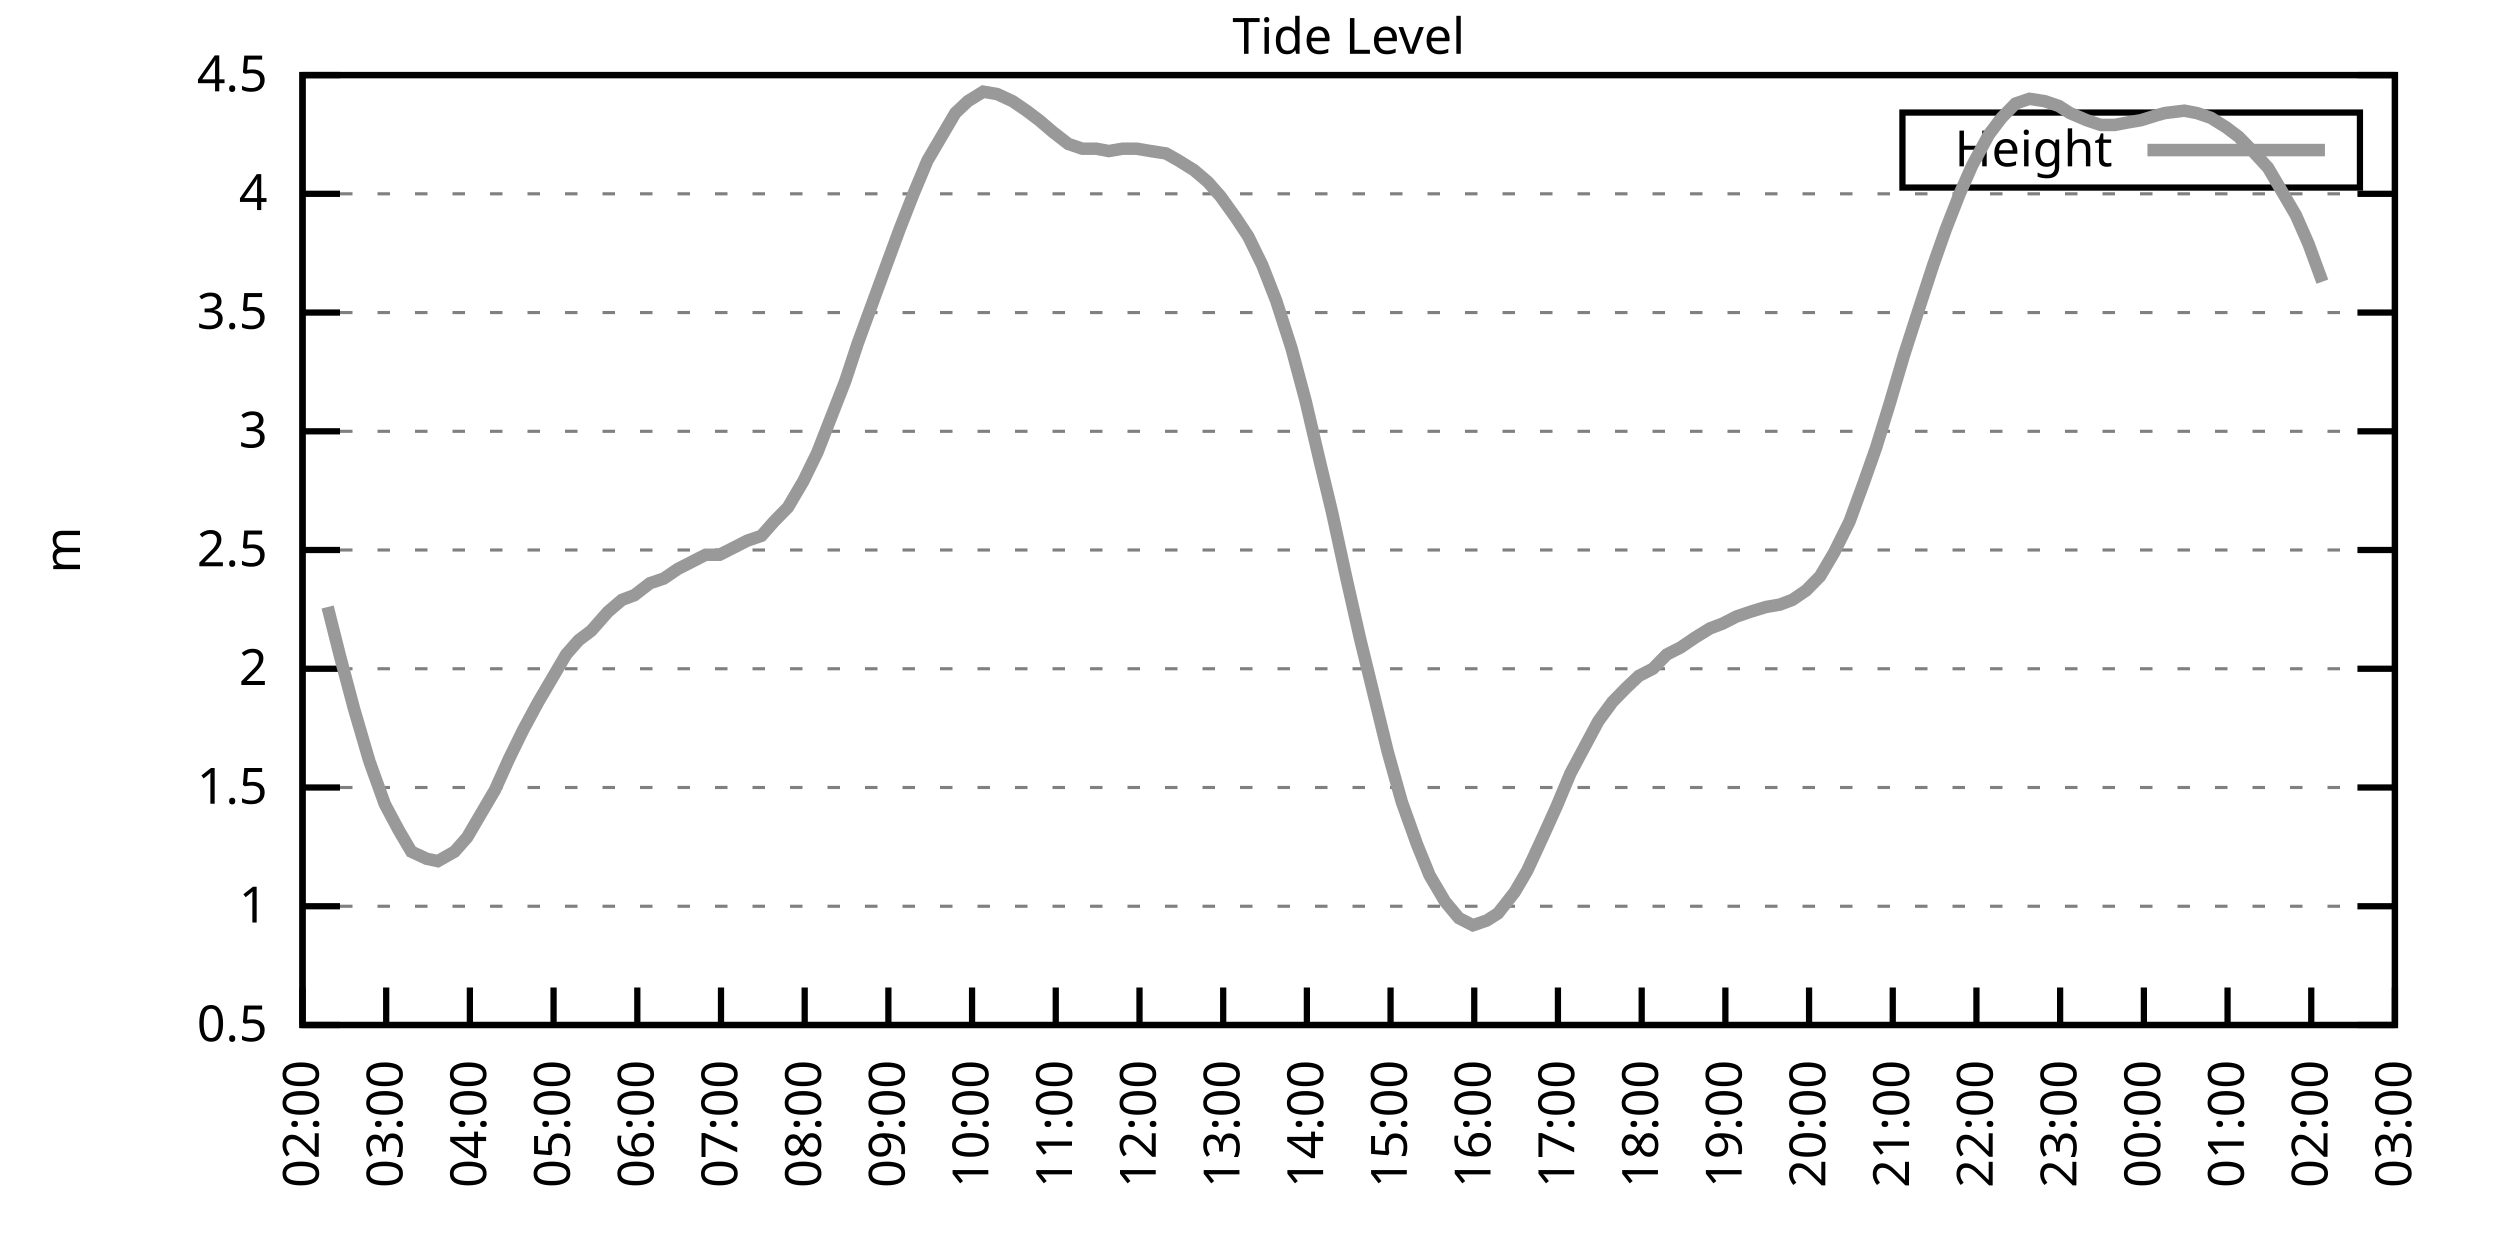
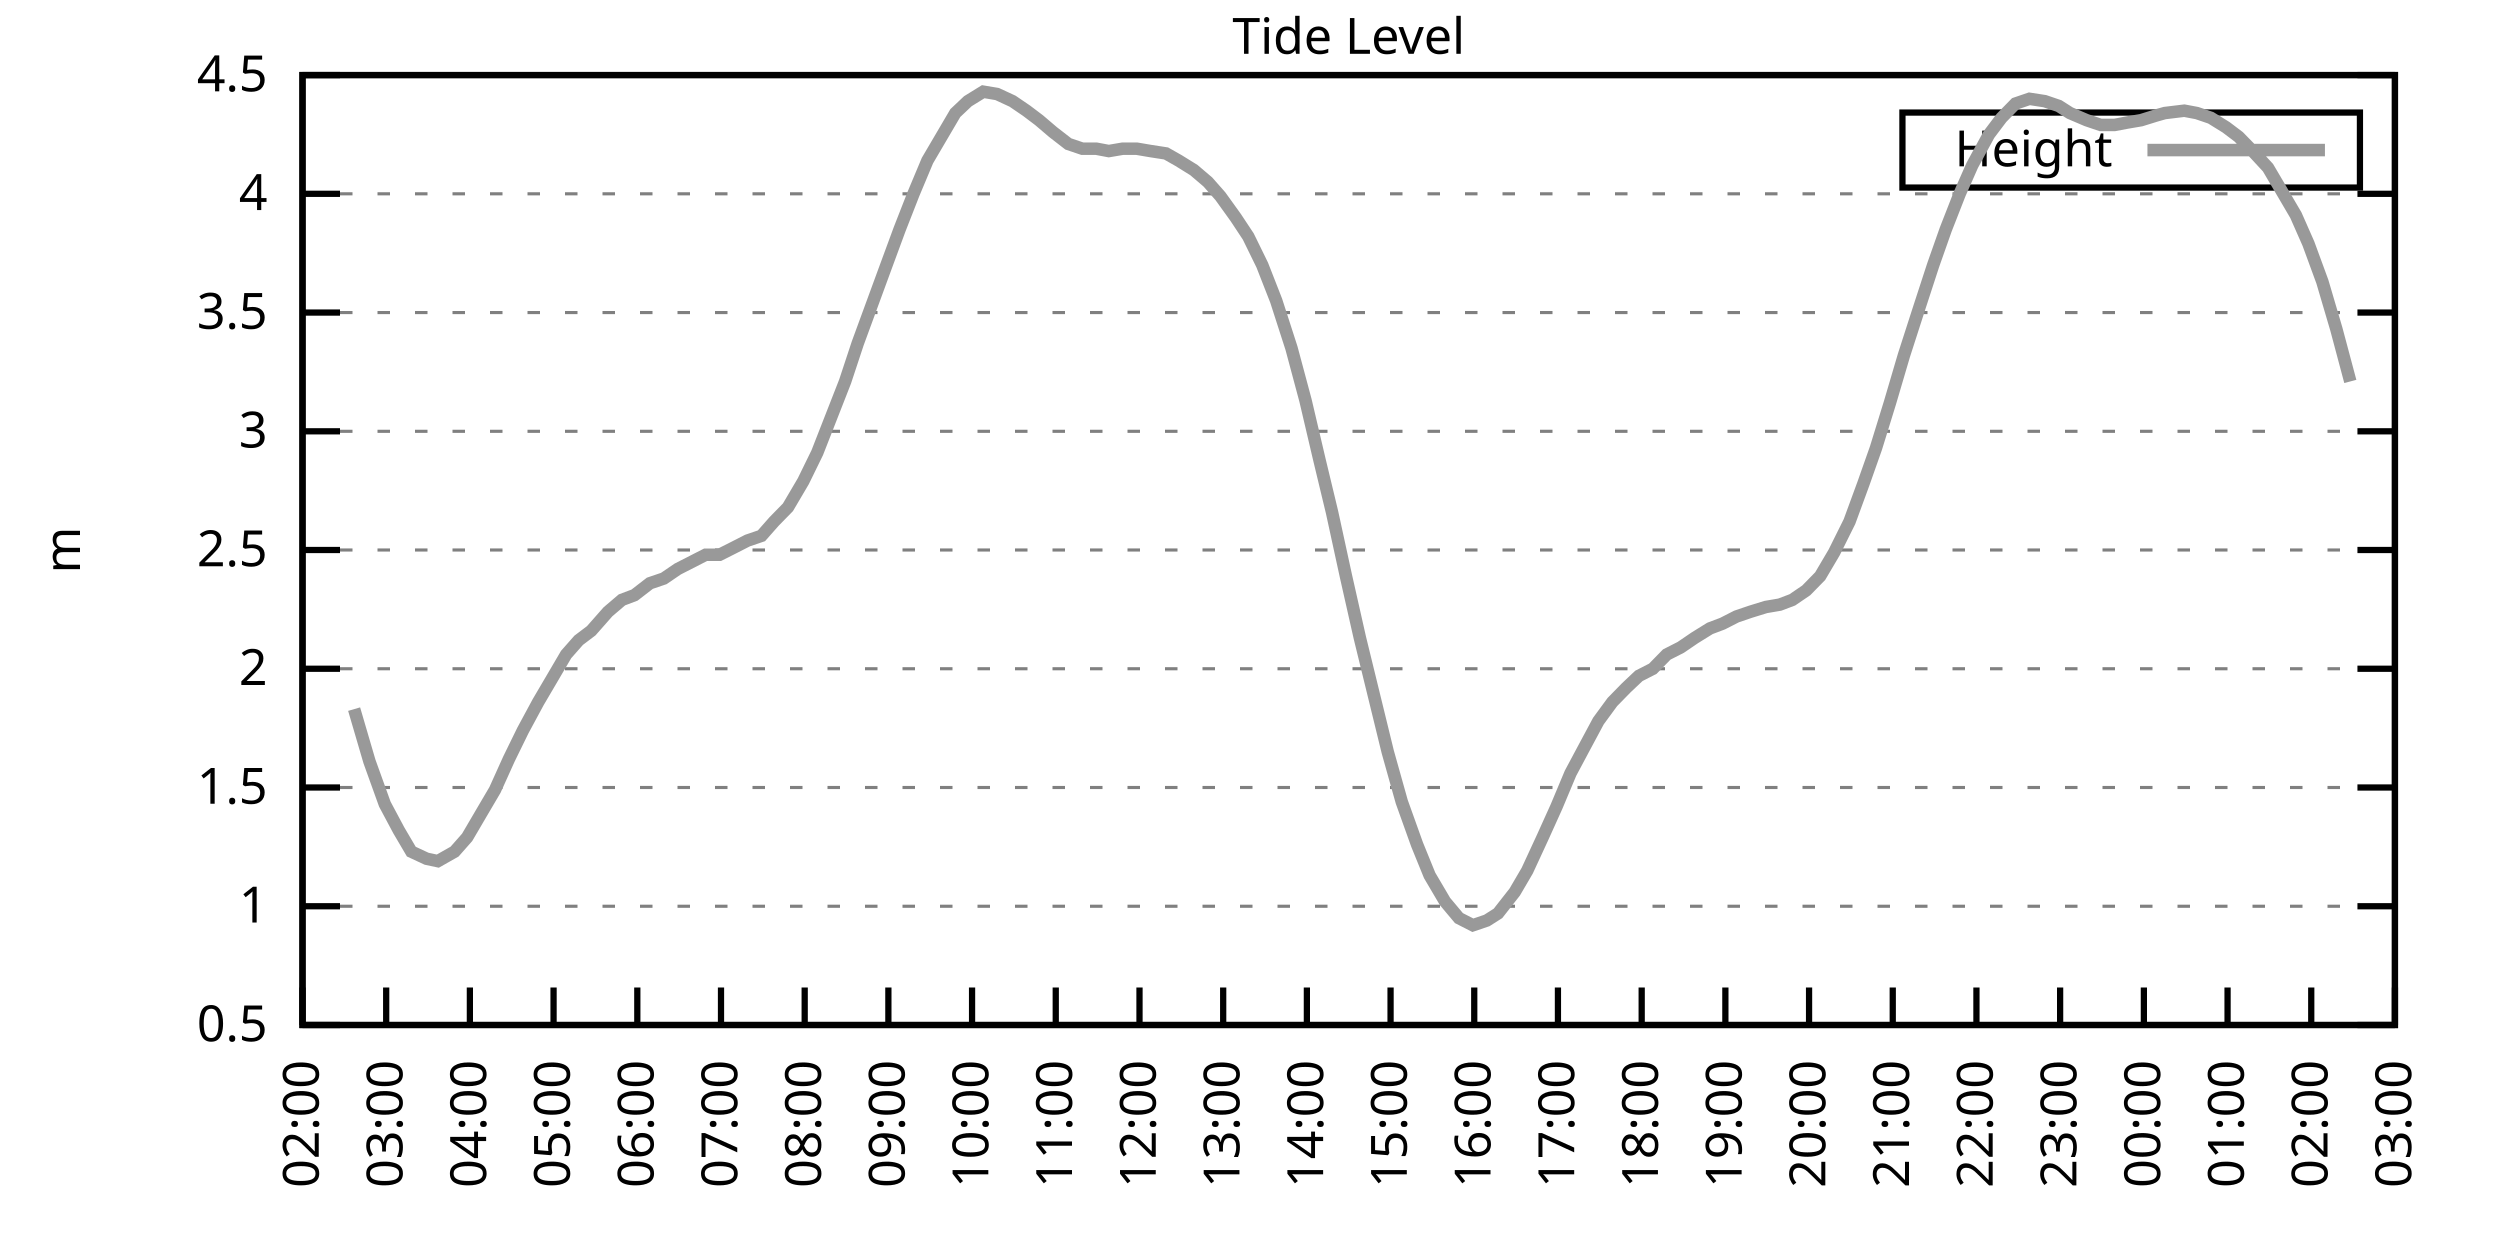
<svg xmlns="http://www.w3.org/2000/svg" xmlns:xlink="http://www.w3.org/1999/xlink" width="400" height="200" viewBox="0 0 400 200">
  <g id="gnuplot_canvas">
    <rect x="0" y="0" width="400" height="200" fill="none" />
    <defs>
      <circle id="gpDot" r="0.5" stroke-width="0.5" stroke="currentColor" />
      <path id="gpPt0" stroke-width="0.333" stroke="currentColor" d="M-1,0 h2 M0,-1 v2" />
      <path id="gpPt1" stroke-width="0.333" stroke="currentColor" d="M-1,-1 L1,1 M1,-1 L-1,1" />
      <path id="gpPt2" stroke-width="0.333" stroke="currentColor" d="M-1,0 L1,0 M0,-1 L0,1 M-1,-1 L1,1 M-1,1 L1,-1" />
      <rect id="gpPt3" stroke-width="0.333" stroke="currentColor" x="-1" y="-1" width="2" height="2" />
      <rect id="gpPt4" stroke-width="0.333" stroke="currentColor" fill="currentColor" x="-1" y="-1" width="2" height="2" />
      <circle id="gpPt5" stroke-width="0.333" stroke="currentColor" cx="0" cy="0" r="1" />
      <use xlink:href="#gpPt5" id="gpPt6" fill="currentColor" stroke="none" />
      <path id="gpPt7" stroke-width="0.333" stroke="currentColor" d="M0,-1.33 L-1.33,0.67 L1.33,0.67 z" />
      <use xlink:href="#gpPt7" id="gpPt8" fill="currentColor" stroke="none" />
      <use xlink:href="#gpPt7" id="gpPt9" stroke="currentColor" transform="rotate(180)" />
      <use xlink:href="#gpPt9" id="gpPt10" fill="currentColor" stroke="none" />
      <use xlink:href="#gpPt3" id="gpPt11" stroke="currentColor" transform="rotate(45)" />
      <use xlink:href="#gpPt11" id="gpPt12" fill="currentColor" stroke="none" />
      <path id="gpPt13" stroke-width="0.333" stroke="currentColor" d="M0,1.330 L1.265,0.411 L0.782,-1.067 L-0.782,-1.076 L-1.265,0.411 z" />
      <use xlink:href="#gpPt13" id="gpPt14" fill="currentColor" stroke="none" />
      <filter id="textbox" filterUnits="objectBoundingBox" x="0" y="0" height="1" width="1">
        <feFlood flood-color="white" flood-opacity="1" result="bgnd" />
        <feComposite in="SourceGraphic" in2="bgnd" operator="atop" />
      </filter>
      <filter id="greybox" filterUnits="objectBoundingBox" x="0" y="0" height="1" width="1">
        <feFlood flood-color="lightgrey" flood-opacity="1" result="grey" />
        <feComposite in="SourceGraphic" in2="grey" operator="atop" />
      </filter>
    </defs>
    <g fill="none" color="white" stroke="currentColor" stroke-width="1.00" stroke-linecap="butt" stroke-linejoin="miter">
</g>
    <g fill="none" color="black" stroke="currentColor" stroke-width="1.00" stroke-linecap="butt" stroke-linejoin="miter">
      <g stroke="none" shape-rendering="crispEdges">
        <polygon fill="rgb(255, 255, 255)" points="48.40,164.00 383.18,164.00 383.18,12.02 48.40,12.02 " />
      </g>
    </g>
    <g fill="none" color="black" stroke="currentColor" stroke-width="1.00" stroke-linecap="butt" stroke-linejoin="miter">
</g>
    <g fill="none" color="black" stroke="black" stroke-width="0.50" stroke-linecap="butt" stroke-linejoin="miter">
</g>
    <g fill="none" color="gray" stroke="currentColor" stroke-width="0.50" stroke-linecap="butt" stroke-linejoin="miter">
      <path stroke="gray" stroke-dasharray="2,4" class="gridline" d="M48.40,164.00 L383.19,164.00  " />
    </g>
    <g fill="none" color="gray" stroke="gray" stroke-width="1.00" stroke-linecap="butt" stroke-linejoin="miter">
</g>
    <g fill="none" color="black" stroke="currentColor" stroke-width="1.00" stroke-linecap="butt" stroke-linejoin="miter">
      <path stroke="black" d="M48.40,164.00 L54.40,164.00 M383.19,164.00 L377.19,164.00  " />
      <g transform="translate(42.80,166.60)" stroke="none" fill="black" font-family="Sans" font-size="8.00" text-anchor="end">
        <text>
          <tspan font-family="Sans"> 0.5</tspan>
        </text>
      </g>
    </g>
    <g fill="none" color="black" stroke="currentColor" stroke-width="1.00" stroke-linecap="butt" stroke-linejoin="miter">
</g>
    <g fill="none" color="black" stroke="black" stroke-width="0.50" stroke-linecap="butt" stroke-linejoin="miter">
</g>
    <g fill="none" color="gray" stroke="currentColor" stroke-width="0.50" stroke-linecap="butt" stroke-linejoin="miter">
      <path stroke="gray" stroke-dasharray="2,4" class="gridline" d="M48.40,145.00 L383.19,145.00  " />
    </g>
    <g fill="none" color="gray" stroke="gray" stroke-width="1.00" stroke-linecap="butt" stroke-linejoin="miter">
</g>
    <g fill="none" color="black" stroke="currentColor" stroke-width="1.00" stroke-linecap="butt" stroke-linejoin="miter">
      <path stroke="black" d="M48.40,145.00 L54.40,145.00 M383.19,145.00 L377.19,145.00  " />
      <g transform="translate(42.80,147.60)" stroke="none" fill="black" font-family="Sans" font-size="8.00" text-anchor="end">
        <text>
          <tspan font-family="Sans"> 1</tspan>
        </text>
      </g>
    </g>
    <g fill="none" color="black" stroke="currentColor" stroke-width="1.00" stroke-linecap="butt" stroke-linejoin="miter">
</g>
    <g fill="none" color="black" stroke="black" stroke-width="0.50" stroke-linecap="butt" stroke-linejoin="miter">
</g>
    <g fill="none" color="gray" stroke="currentColor" stroke-width="0.50" stroke-linecap="butt" stroke-linejoin="miter">
      <path stroke="gray" stroke-dasharray="2,4" class="gridline" d="M48.40,126.00 L383.19,126.00  " />
    </g>
    <g fill="none" color="gray" stroke="gray" stroke-width="1.00" stroke-linecap="butt" stroke-linejoin="miter">
</g>
    <g fill="none" color="black" stroke="currentColor" stroke-width="1.00" stroke-linecap="butt" stroke-linejoin="miter">
      <path stroke="black" d="M48.40,126.00 L54.40,126.00 M383.19,126.00 L377.19,126.00  " />
      <g transform="translate(42.80,128.60)" stroke="none" fill="black" font-family="Sans" font-size="8.00" text-anchor="end">
        <text>
          <tspan font-family="Sans"> 1.5</tspan>
        </text>
      </g>
    </g>
    <g fill="none" color="black" stroke="currentColor" stroke-width="1.00" stroke-linecap="butt" stroke-linejoin="miter">
</g>
    <g fill="none" color="black" stroke="black" stroke-width="0.50" stroke-linecap="butt" stroke-linejoin="miter">
</g>
    <g fill="none" color="gray" stroke="currentColor" stroke-width="0.50" stroke-linecap="butt" stroke-linejoin="miter">
      <path stroke="gray" stroke-dasharray="2,4" class="gridline" d="M48.40,107.00 L383.19,107.00  " />
    </g>
    <g fill="none" color="gray" stroke="gray" stroke-width="1.00" stroke-linecap="butt" stroke-linejoin="miter">
</g>
    <g fill="none" color="black" stroke="currentColor" stroke-width="1.00" stroke-linecap="butt" stroke-linejoin="miter">
      <path stroke="black" d="M48.40,107.00 L54.40,107.00 M383.19,107.00 L377.19,107.00  " />
      <g transform="translate(42.80,109.60)" stroke="none" fill="black" font-family="Sans" font-size="8.00" text-anchor="end">
        <text>
          <tspan font-family="Sans"> 2</tspan>
        </text>
      </g>
    </g>
    <g fill="none" color="black" stroke="currentColor" stroke-width="1.00" stroke-linecap="butt" stroke-linejoin="miter">
</g>
    <g fill="none" color="black" stroke="black" stroke-width="0.50" stroke-linecap="butt" stroke-linejoin="miter">
</g>
    <g fill="none" color="gray" stroke="currentColor" stroke-width="0.50" stroke-linecap="butt" stroke-linejoin="miter">
      <path stroke="gray" stroke-dasharray="2,4" class="gridline" d="M48.40,88.00 L383.19,88.00  " />
    </g>
    <g fill="none" color="gray" stroke="gray" stroke-width="1.00" stroke-linecap="butt" stroke-linejoin="miter">
</g>
    <g fill="none" color="black" stroke="currentColor" stroke-width="1.00" stroke-linecap="butt" stroke-linejoin="miter">
      <path stroke="black" d="M48.40,88.00 L54.40,88.00 M383.19,88.00 L377.19,88.00  " />
      <g transform="translate(42.80,90.60)" stroke="none" fill="black" font-family="Sans" font-size="8.00" text-anchor="end">
        <text>
          <tspan font-family="Sans"> 2.5</tspan>
        </text>
      </g>
    </g>
    <g fill="none" color="black" stroke="currentColor" stroke-width="1.00" stroke-linecap="butt" stroke-linejoin="miter">
</g>
    <g fill="none" color="black" stroke="black" stroke-width="0.50" stroke-linecap="butt" stroke-linejoin="miter">
</g>
    <g fill="none" color="gray" stroke="currentColor" stroke-width="0.50" stroke-linecap="butt" stroke-linejoin="miter">
      <path stroke="gray" stroke-dasharray="2,4" class="gridline" d="M48.40,69.01 L383.19,69.01  " />
    </g>
    <g fill="none" color="gray" stroke="gray" stroke-width="1.00" stroke-linecap="butt" stroke-linejoin="miter">
</g>
    <g fill="none" color="black" stroke="currentColor" stroke-width="1.00" stroke-linecap="butt" stroke-linejoin="miter">
      <path stroke="black" d="M48.40,69.01 L54.40,69.01 M383.19,69.01 L377.19,69.01  " />
      <g transform="translate(42.80,71.61)" stroke="none" fill="black" font-family="Sans" font-size="8.00" text-anchor="end">
        <text>
          <tspan font-family="Sans"> 3</tspan>
        </text>
      </g>
    </g>
    <g fill="none" color="black" stroke="currentColor" stroke-width="1.00" stroke-linecap="butt" stroke-linejoin="miter">
</g>
    <g fill="none" color="black" stroke="black" stroke-width="0.50" stroke-linecap="butt" stroke-linejoin="miter">
</g>
    <g fill="none" color="gray" stroke="currentColor" stroke-width="0.50" stroke-linecap="butt" stroke-linejoin="miter">
      <path stroke="gray" stroke-dasharray="2,4" class="gridline" d="M48.40,50.01 L383.19,50.01  " />
    </g>
    <g fill="none" color="gray" stroke="gray" stroke-width="1.00" stroke-linecap="butt" stroke-linejoin="miter">
</g>
    <g fill="none" color="black" stroke="currentColor" stroke-width="1.00" stroke-linecap="butt" stroke-linejoin="miter">
      <path stroke="black" d="M48.40,50.01 L54.40,50.01 M383.19,50.01 L377.19,50.01  " />
      <g transform="translate(42.80,52.61)" stroke="none" fill="black" font-family="Sans" font-size="8.00" text-anchor="end">
        <text>
          <tspan font-family="Sans"> 3.5</tspan>
        </text>
      </g>
    </g>
    <g fill="none" color="black" stroke="currentColor" stroke-width="1.00" stroke-linecap="butt" stroke-linejoin="miter">
</g>
    <g fill="none" color="black" stroke="black" stroke-width="0.50" stroke-linecap="butt" stroke-linejoin="miter">
</g>
    <g fill="none" color="gray" stroke="currentColor" stroke-width="0.50" stroke-linecap="butt" stroke-linejoin="miter">
      <path stroke="gray" stroke-dasharray="2,4" class="gridline" d="M48.40,31.01 L383.19,31.01  " />
    </g>
    <g fill="none" color="gray" stroke="gray" stroke-width="1.00" stroke-linecap="butt" stroke-linejoin="miter">
</g>
    <g fill="none" color="black" stroke="currentColor" stroke-width="1.00" stroke-linecap="butt" stroke-linejoin="miter">
      <path stroke="black" d="M48.40,31.01 L54.40,31.01 M383.19,31.01 L377.19,31.01  " />
      <g transform="translate(42.80,33.61)" stroke="none" fill="black" font-family="Sans" font-size="8.00" text-anchor="end">
        <text>
          <tspan font-family="Sans"> 4</tspan>
        </text>
      </g>
    </g>
    <g fill="none" color="black" stroke="currentColor" stroke-width="1.00" stroke-linecap="butt" stroke-linejoin="miter">
</g>
    <g fill="none" color="black" stroke="black" stroke-width="0.50" stroke-linecap="butt" stroke-linejoin="miter">
</g>
    <g fill="none" color="gray" stroke="currentColor" stroke-width="0.50" stroke-linecap="butt" stroke-linejoin="miter">
      <path stroke="gray" stroke-dasharray="2,4" class="gridline" d="M48.40,12.01 L383.19,12.01  " />
    </g>
    <g fill="none" color="gray" stroke="gray" stroke-width="1.00" stroke-linecap="butt" stroke-linejoin="miter">
</g>
    <g fill="none" color="black" stroke="currentColor" stroke-width="1.00" stroke-linecap="butt" stroke-linejoin="miter">
      <path stroke="black" d="M48.40,12.01 L54.40,12.01 M383.19,12.01 L377.19,12.01  " />
      <g transform="translate(42.80,14.61)" stroke="none" fill="black" font-family="Sans" font-size="8.00" text-anchor="end">
        <text>
          <tspan font-family="Sans"> 4.5</tspan>
        </text>
      </g>
    </g>
    <g fill="none" color="black" stroke="currentColor" stroke-width="1.00" stroke-linecap="butt" stroke-linejoin="miter">
      <path stroke="black" d="M48.40,164.00 L48.40,158.00  " />
      <g transform="translate(51.00,169.60) rotate(270.00)" stroke="none" fill="black" font-family="Sans" font-size="8.00" text-anchor="end">
        <text>
          <tspan font-family="Sans">02:00</tspan>
        </text>
      </g>
    </g>
    <g fill="none" color="black" stroke="currentColor" stroke-width="1.00" stroke-linecap="butt" stroke-linejoin="miter">
      <path stroke="black" d="M61.79,164.00 L61.79,158.00  " />
      <g transform="translate(64.39,169.60) rotate(270.00)" stroke="none" fill="black" font-family="Sans" font-size="8.00" text-anchor="end">
        <text>
          <tspan font-family="Sans">03:00</tspan>
        </text>
      </g>
    </g>
    <g fill="none" color="black" stroke="currentColor" stroke-width="1.00" stroke-linecap="butt" stroke-linejoin="miter">
      <path stroke="black" d="M75.18,164.00 L75.18,158.00  " />
      <g transform="translate(77.78,169.60) rotate(270.00)" stroke="none" fill="black" font-family="Sans" font-size="8.00" text-anchor="end">
        <text>
          <tspan font-family="Sans">04:00</tspan>
        </text>
      </g>
    </g>
    <g fill="none" color="black" stroke="currentColor" stroke-width="1.00" stroke-linecap="butt" stroke-linejoin="miter">
      <path stroke="black" d="M88.57,164.00 L88.57,158.00  " />
      <g transform="translate(91.17,169.60) rotate(270.00)" stroke="none" fill="black" font-family="Sans" font-size="8.00" text-anchor="end">
        <text>
          <tspan font-family="Sans">05:00</tspan>
        </text>
      </g>
    </g>
    <g fill="none" color="black" stroke="currentColor" stroke-width="1.00" stroke-linecap="butt" stroke-linejoin="miter">
      <path stroke="black" d="M101.97,164.00 L101.97,158.00  " />
      <g transform="translate(104.57,169.60) rotate(270.00)" stroke="none" fill="black" font-family="Sans" font-size="8.00" text-anchor="end">
        <text>
          <tspan font-family="Sans">06:00</tspan>
        </text>
      </g>
    </g>
    <g fill="none" color="black" stroke="currentColor" stroke-width="1.00" stroke-linecap="butt" stroke-linejoin="miter">
      <path stroke="black" d="M115.36,164.00 L115.36,158.00  " />
      <g transform="translate(117.96,169.60) rotate(270.00)" stroke="none" fill="black" font-family="Sans" font-size="8.00" text-anchor="end">
        <text>
          <tspan font-family="Sans">07:00</tspan>
        </text>
      </g>
    </g>
    <g fill="none" color="black" stroke="currentColor" stroke-width="1.00" stroke-linecap="butt" stroke-linejoin="miter">
      <path stroke="black" d="M128.75,164.00 L128.75,158.00  " />
      <g transform="translate(131.35,169.60) rotate(270.00)" stroke="none" fill="black" font-family="Sans" font-size="8.00" text-anchor="end">
        <text>
          <tspan font-family="Sans">08:00</tspan>
        </text>
      </g>
    </g>
    <g fill="none" color="black" stroke="currentColor" stroke-width="1.00" stroke-linecap="butt" stroke-linejoin="miter">
      <path stroke="black" d="M142.14,164.00 L142.14,158.00  " />
      <g transform="translate(144.74,169.60) rotate(270.00)" stroke="none" fill="black" font-family="Sans" font-size="8.00" text-anchor="end">
        <text>
          <tspan font-family="Sans">09:00</tspan>
        </text>
      </g>
    </g>
    <g fill="none" color="black" stroke="currentColor" stroke-width="1.00" stroke-linecap="butt" stroke-linejoin="miter">
      <path stroke="black" d="M155.53,164.00 L155.53,158.00  " />
      <g transform="translate(158.13,169.60) rotate(270.00)" stroke="none" fill="black" font-family="Sans" font-size="8.00" text-anchor="end">
        <text>
          <tspan font-family="Sans">10:00</tspan>
        </text>
      </g>
    </g>
    <g fill="none" color="black" stroke="currentColor" stroke-width="1.00" stroke-linecap="butt" stroke-linejoin="miter">
      <path stroke="black" d="M168.92,164.00 L168.92,158.00  " />
      <g transform="translate(171.52,169.60) rotate(270.00)" stroke="none" fill="black" font-family="Sans" font-size="8.00" text-anchor="end">
        <text>
          <tspan font-family="Sans">11:00</tspan>
        </text>
      </g>
    </g>
    <g fill="none" color="black" stroke="currentColor" stroke-width="1.00" stroke-linecap="butt" stroke-linejoin="miter">
      <path stroke="black" d="M182.32,164.00 L182.32,158.00  " />
      <g transform="translate(184.92,169.60) rotate(270.00)" stroke="none" fill="black" font-family="Sans" font-size="8.00" text-anchor="end">
        <text>
          <tspan font-family="Sans">12:00</tspan>
        </text>
      </g>
    </g>
    <g fill="none" color="black" stroke="currentColor" stroke-width="1.00" stroke-linecap="butt" stroke-linejoin="miter">
      <path stroke="black" d="M195.71,164.00 L195.71,158.00  " />
      <g transform="translate(198.31,169.60) rotate(270.00)" stroke="none" fill="black" font-family="Sans" font-size="8.00" text-anchor="end">
        <text>
          <tspan font-family="Sans">13:00</tspan>
        </text>
      </g>
    </g>
    <g fill="none" color="black" stroke="currentColor" stroke-width="1.00" stroke-linecap="butt" stroke-linejoin="miter">
      <path stroke="black" d="M209.10,164.00 L209.10,158.00  " />
      <g transform="translate(211.70,169.60) rotate(270.00)" stroke="none" fill="black" font-family="Sans" font-size="8.00" text-anchor="end">
        <text>
          <tspan font-family="Sans">14:00</tspan>
        </text>
      </g>
    </g>
    <g fill="none" color="black" stroke="currentColor" stroke-width="1.00" stroke-linecap="butt" stroke-linejoin="miter">
      <path stroke="black" d="M222.49,164.00 L222.49,158.00  " />
      <g transform="translate(225.09,169.60) rotate(270.00)" stroke="none" fill="black" font-family="Sans" font-size="8.00" text-anchor="end">
        <text>
          <tspan font-family="Sans">15:00</tspan>
        </text>
      </g>
    </g>
    <g fill="none" color="black" stroke="currentColor" stroke-width="1.00" stroke-linecap="butt" stroke-linejoin="miter">
      <path stroke="black" d="M235.88,164.00 L235.88,158.00  " />
      <g transform="translate(238.48,169.60) rotate(270.00)" stroke="none" fill="black" font-family="Sans" font-size="8.00" text-anchor="end">
        <text>
          <tspan font-family="Sans">16:00</tspan>
        </text>
      </g>
    </g>
    <g fill="none" color="black" stroke="currentColor" stroke-width="1.00" stroke-linecap="butt" stroke-linejoin="miter">
      <path stroke="black" d="M249.27,164.00 L249.27,158.00  " />
      <g transform="translate(251.87,169.60) rotate(270.00)" stroke="none" fill="black" font-family="Sans" font-size="8.00" text-anchor="end">
        <text>
          <tspan font-family="Sans">17:00</tspan>
        </text>
      </g>
    </g>
    <g fill="none" color="black" stroke="currentColor" stroke-width="1.00" stroke-linecap="butt" stroke-linejoin="miter">
      <path stroke="black" d="M262.67,164.00 L262.67,158.00  " />
      <g transform="translate(265.27,169.60) rotate(270.00)" stroke="none" fill="black" font-family="Sans" font-size="8.00" text-anchor="end">
        <text>
          <tspan font-family="Sans">18:00</tspan>
        </text>
      </g>
    </g>
    <g fill="none" color="black" stroke="currentColor" stroke-width="1.00" stroke-linecap="butt" stroke-linejoin="miter">
      <path stroke="black" d="M276.06,164.00 L276.06,158.00  " />
      <g transform="translate(278.66,169.60) rotate(270.00)" stroke="none" fill="black" font-family="Sans" font-size="8.00" text-anchor="end">
        <text>
          <tspan font-family="Sans">19:00</tspan>
        </text>
      </g>
    </g>
    <g fill="none" color="black" stroke="currentColor" stroke-width="1.00" stroke-linecap="butt" stroke-linejoin="miter">
      <path stroke="black" d="M289.45,164.00 L289.45,158.00  " />
      <g transform="translate(292.05,169.60) rotate(270.00)" stroke="none" fill="black" font-family="Sans" font-size="8.00" text-anchor="end">
        <text>
          <tspan font-family="Sans">20:00</tspan>
        </text>
      </g>
    </g>
    <g fill="none" color="black" stroke="currentColor" stroke-width="1.00" stroke-linecap="butt" stroke-linejoin="miter">
      <path stroke="black" d="M302.84,164.00 L302.84,158.00  " />
      <g transform="translate(305.44,169.60) rotate(270.00)" stroke="none" fill="black" font-family="Sans" font-size="8.00" text-anchor="end">
        <text>
          <tspan font-family="Sans">21:00</tspan>
        </text>
      </g>
    </g>
    <g fill="none" color="black" stroke="currentColor" stroke-width="1.00" stroke-linecap="butt" stroke-linejoin="miter">
      <path stroke="black" d="M316.23,164.00 L316.23,158.00  " />
      <g transform="translate(318.83,169.60) rotate(270.00)" stroke="none" fill="black" font-family="Sans" font-size="8.00" text-anchor="end">
        <text>
          <tspan font-family="Sans">22:00</tspan>
        </text>
      </g>
    </g>
    <g fill="none" color="black" stroke="currentColor" stroke-width="1.00" stroke-linecap="butt" stroke-linejoin="miter">
      <path stroke="black" d="M329.62,164.00 L329.62,158.00  " />
      <g transform="translate(332.22,169.60) rotate(270.00)" stroke="none" fill="black" font-family="Sans" font-size="8.00" text-anchor="end">
        <text>
          <tspan font-family="Sans">23:00</tspan>
        </text>
      </g>
    </g>
    <g fill="none" color="black" stroke="currentColor" stroke-width="1.00" stroke-linecap="butt" stroke-linejoin="miter">
      <path stroke="black" d="M343.02,164.00 L343.02,158.00  " />
      <g transform="translate(345.62,169.60) rotate(270.00)" stroke="none" fill="black" font-family="Sans" font-size="8.00" text-anchor="end">
        <text>
          <tspan font-family="Sans">00:00</tspan>
        </text>
      </g>
    </g>
    <g fill="none" color="black" stroke="currentColor" stroke-width="1.00" stroke-linecap="butt" stroke-linejoin="miter">
      <path stroke="black" d="M356.41,164.00 L356.41,158.00  " />
      <g transform="translate(359.01,169.60) rotate(270.00)" stroke="none" fill="black" font-family="Sans" font-size="8.00" text-anchor="end">
        <text>
          <tspan font-family="Sans">01:00</tspan>
        </text>
      </g>
    </g>
    <g fill="none" color="black" stroke="currentColor" stroke-width="1.00" stroke-linecap="butt" stroke-linejoin="miter">
      <path stroke="black" d="M369.80,164.00 L369.80,158.00  " />
      <g transform="translate(372.40,169.60) rotate(270.00)" stroke="none" fill="black" font-family="Sans" font-size="8.00" text-anchor="end">
        <text>
          <tspan font-family="Sans">02:00</tspan>
        </text>
      </g>
    </g>
    <g fill="none" color="black" stroke="currentColor" stroke-width="1.00" stroke-linecap="butt" stroke-linejoin="miter">
      <path stroke="black" d="M383.19,164.00 L383.19,158.00  " />
      <g transform="translate(385.79,169.60) rotate(270.00)" stroke="none" fill="black" font-family="Sans" font-size="8.00" text-anchor="end">
        <text>
          <tspan font-family="Sans">03:00</tspan>
        </text>
      </g>
    </g>
    <g fill="none" color="black" stroke="currentColor" stroke-width="1.00" stroke-linecap="butt" stroke-linejoin="miter">
</g>
    <g fill="none" color="black" stroke="currentColor" stroke-width="1.00" stroke-linecap="butt" stroke-linejoin="miter">
      <path stroke="black" d="M48.40,12.01 L48.40,164.00 L383.19,164.00 L383.19,12.01 L48.40,12.01 Z  " />
    </g>
    <g fill="none" color="black" stroke="currentColor" stroke-width="1.00" stroke-linecap="butt" stroke-linejoin="miter">
</g>
    <g fill="none" color="black" stroke="currentColor" stroke-width="1.00" stroke-linecap="butt" stroke-linejoin="miter">
      <path stroke="black" d="M304.39,30.01 L304.39,18.01 L377.59,18.01 L377.59,30.01 L304.39,30.01 Z  " />
    </g>
    <g id="Tide_level_plot_1">
      <g fill="none" color="white" stroke="black" stroke-width="2.00" stroke-linecap="butt" stroke-linejoin="miter">
</g>
      <g fill="none" color="black" stroke="currentColor" stroke-width="2.00" stroke-linecap="butt" stroke-linejoin="miter">
        <g transform="translate(337.99,26.61)" stroke="none" fill="black" font-family="Sans" font-size="8.00" text-anchor="end">
          <text>
            <tspan font-family="Sans">Height</tspan>
          </text>
        </g>
      </g>
      <g fill="none" color="black" stroke="currentColor" stroke-width="2.00" stroke-linecap="butt" stroke-linejoin="miter">
-         <path stroke="rgb(153, 153, 153)" d="M343.59,24.01 L371.99,24.01 M52.42,97.12 L54.43,105.10 L56.66,113.46 L59.11,121.82 L61.57,128.66 L63.80,132.84   L65.81,136.26 L68.26,137.40 L70.05,137.78 L72.73,136.26 L74.74,133.98 L77.19,129.80 L79.20,126.38 L81.43,121.44   L83.66,116.88 L86.12,112.32 L88.13,108.90 L90.58,104.72 L92.59,102.44 L94.60,100.92 L97.28,97.88 L99.51,95.98   L101.52,95.22 L103.98,93.32 L106.21,92.56 L108.44,91.04 L110.67,89.90 L112.90,88.76 L115.13,88.76 L117.37,87.63   L119.60,86.49 L121.83,85.73 L123.84,83.45 L126.07,81.17 L128.53,76.99 L130.76,72.43 L132.99,66.73 L135.22,61.03   L137.23,54.95 L139.46,48.87 L141.69,42.79 L143.93,36.71 L146.16,31.01 L148.39,25.69 L150.62,21.89 L152.85,18.09   L154.86,16.19 L157.32,14.67 L159.55,15.05 L162.01,16.19 L164.24,17.71 L166.25,19.23 L168.48,21.13 L170.93,23.03   L173.17,23.79 L175.40,23.79 L177.41,24.17 L179.64,23.79 L181.87,23.79 L184.10,24.17 L186.56,24.55 L188.57,25.69   L191.02,27.21 L193.25,29.11 L195.26,31.39 L197.72,34.81 L199.73,37.85 L201.96,42.41 L204.19,48.11 L206.64,55.71   L208.88,64.07 L211.11,73.57 L213.12,81.93 L215.35,92.18 L217.58,102.06 L219.81,111.18 L222.04,120.30 L224.28,128.28   L226.73,135.12 L228.74,140.06 L231.20,144.24 L233.43,146.90 L235.66,148.04 L237.89,147.28 L239.68,146.14 L242.36,142.72   L244.36,139.30 L246.82,133.98 L249.05,129.04 L251.28,123.72 L253.51,119.54 L255.75,115.36 L257.98,112.32 L260.21,110.04   L262.22,108.14 L264.45,107.00 L266.68,104.72 L268.92,103.58 L271.15,102.06 L273.60,100.54 L275.61,99.78 L277.84,98.64   L280.07,97.88 L282.53,97.12 L284.76,96.74 L286.77,95.98 L289.00,94.46 L291.23,92.18 L293.47,88.38 L295.92,83.45   L298.15,77.37 L300.16,71.67 L302.39,64.45 L304.63,56.85 L307.08,49.25 L309.31,42.41 L311.32,36.71 L313.55,31.01   L315.56,26.45 L318.24,21.51 L320.25,18.85 L322.48,16.57 L324.71,15.81 L327.17,16.19 L329.40,16.95 L331.19,18.09   L333.86,19.23 L336.10,19.99 L338.33,19.99 L340.34,19.61 L342.57,19.23 L345.02,18.47 L346.36,18.09 L349.49,17.71   L351.50,18.09 L353.73,18.85 L356.18,20.37 L358.19,21.89 L360.42,24.17 L362.88,26.83 L364.89,30.25 L367.34,34.43   L369.35,38.99 L371.58,45.07  " />
+         <path stroke="rgb(153, 153, 153)" d="M343.59,24.01 L371.99,24.01 M56.66,113.46 L59.11,121.82 L61.57,128.66 L63.80,132.84 L65.81,136.26 L68.26,137.40   L70.05,137.78 L72.73,136.26 L74.74,133.98 L77.19,129.80 L79.20,126.38 L81.43,121.44 L83.66,116.88 L86.12,112.32   L88.13,108.90 L90.58,104.72 L92.59,102.44 L94.60,100.92 L97.28,97.88 L99.51,95.98 L101.52,95.22 L103.98,93.32   L106.21,92.56 L108.44,91.04 L110.67,89.90 L112.90,88.76 L115.13,88.76 L117.37,87.63 L119.60,86.49 L121.83,85.73   L123.84,83.45 L126.07,81.17 L128.53,76.99 L130.76,72.43 L132.99,66.73 L135.22,61.03 L137.23,54.95 L139.46,48.87   L141.69,42.79 L143.93,36.71 L146.16,31.01 L148.39,25.69 L150.62,21.89 L152.85,18.09 L154.86,16.19 L157.32,14.67   L159.55,15.05 L162.01,16.19 L164.24,17.71 L166.25,19.23 L168.48,21.13 L170.93,23.03 L173.17,23.79 L175.40,23.79   L177.41,24.17 L179.64,23.79 L181.87,23.79 L184.10,24.17 L186.56,24.55 L188.57,25.69 L191.02,27.21 L193.25,29.11   L195.26,31.39 L197.72,34.81 L199.73,37.85 L201.96,42.41 L204.19,48.11 L206.64,55.71 L208.88,64.07 L211.11,73.57   L213.12,81.93 L215.35,92.18 L217.58,102.06 L219.81,111.18 L222.04,120.30 L224.28,128.28 L226.73,135.12 L228.74,140.06   L231.20,144.24 L233.43,146.90 L235.66,148.04 L237.89,147.28 L239.68,146.14 L242.36,142.72 L244.36,139.30 L246.82,133.98   L249.05,129.04 L251.28,123.72 L253.51,119.54 L255.75,115.36 L257.98,112.32 L260.21,110.04 L262.22,108.14 L264.45,107.00   L266.68,104.72 L268.92,103.58 L271.15,102.06 L273.60,100.54 L275.61,99.78 L277.84,98.64 L280.07,97.88 L282.53,97.12   L284.76,96.74 L286.77,95.98 L289.00,94.46 L291.23,92.18 L293.47,88.38 L295.92,83.45 L298.15,77.37 L300.16,71.67   L302.39,64.45 L304.63,56.85 L307.08,49.25 L309.31,42.41 L311.32,36.71 L313.55,31.01 L315.56,26.45 L318.24,21.51   L320.25,18.85 L322.48,16.57 L324.71,15.81 L327.17,16.19 L329.40,16.95 L331.19,18.09 L333.86,19.23 L336.10,19.99   L338.33,19.99 L340.34,19.61 L342.57,19.23 L345.02,18.47 L346.36,18.09 L349.49,17.71 L351.50,18.09 L353.73,18.85   L356.18,20.37 L358.19,21.89 L360.42,24.17 L362.88,26.83 L364.89,30.25 L367.34,34.43 L369.35,38.99 L371.58,45.07   L373.82,52.67 L376.05,61.03  " />
      </g>
    </g>
    <g fill="none" color="black" stroke="currentColor" stroke-width="2.00" stroke-linecap="butt" stroke-linejoin="miter">
</g>
    <g fill="none" color="black" stroke="black" stroke-width="1.00" stroke-linecap="butt" stroke-linejoin="miter">
</g>
    <g fill="none" color="black" stroke="currentColor" stroke-width="1.00" stroke-linecap="butt" stroke-linejoin="miter">
      <path stroke="black" d="M48.40,12.01 L48.40,164.00 L383.19,164.00 L383.19,12.01 L48.40,12.01 Z  " />
      <g transform="translate(12.80,88.01) rotate(270.00)" stroke="none" fill="black" font-family="Sans" font-size="8.00" text-anchor="middle">
        <text>
          <tspan font-family="Sans">m</tspan>
        </text>
      </g>
    </g>
    <g fill="none" color="black" stroke="currentColor" stroke-width="1.00" stroke-linecap="butt" stroke-linejoin="miter">
</g>
    <g fill="none" color="black" stroke="currentColor" stroke-width="1.00" stroke-linecap="butt" stroke-linejoin="miter">
      <g transform="translate(215.79,8.61)" stroke="none" fill="black" font-family="Sans" font-size="8.00" text-anchor="middle">
        <text>
          <tspan font-family="Sans">Tide Level</tspan>
        </text>
      </g>
    </g>
    <g fill="none" color="black" stroke="currentColor" stroke-width="1.00" stroke-linecap="butt" stroke-linejoin="miter">
</g>
  </g>
</svg>
